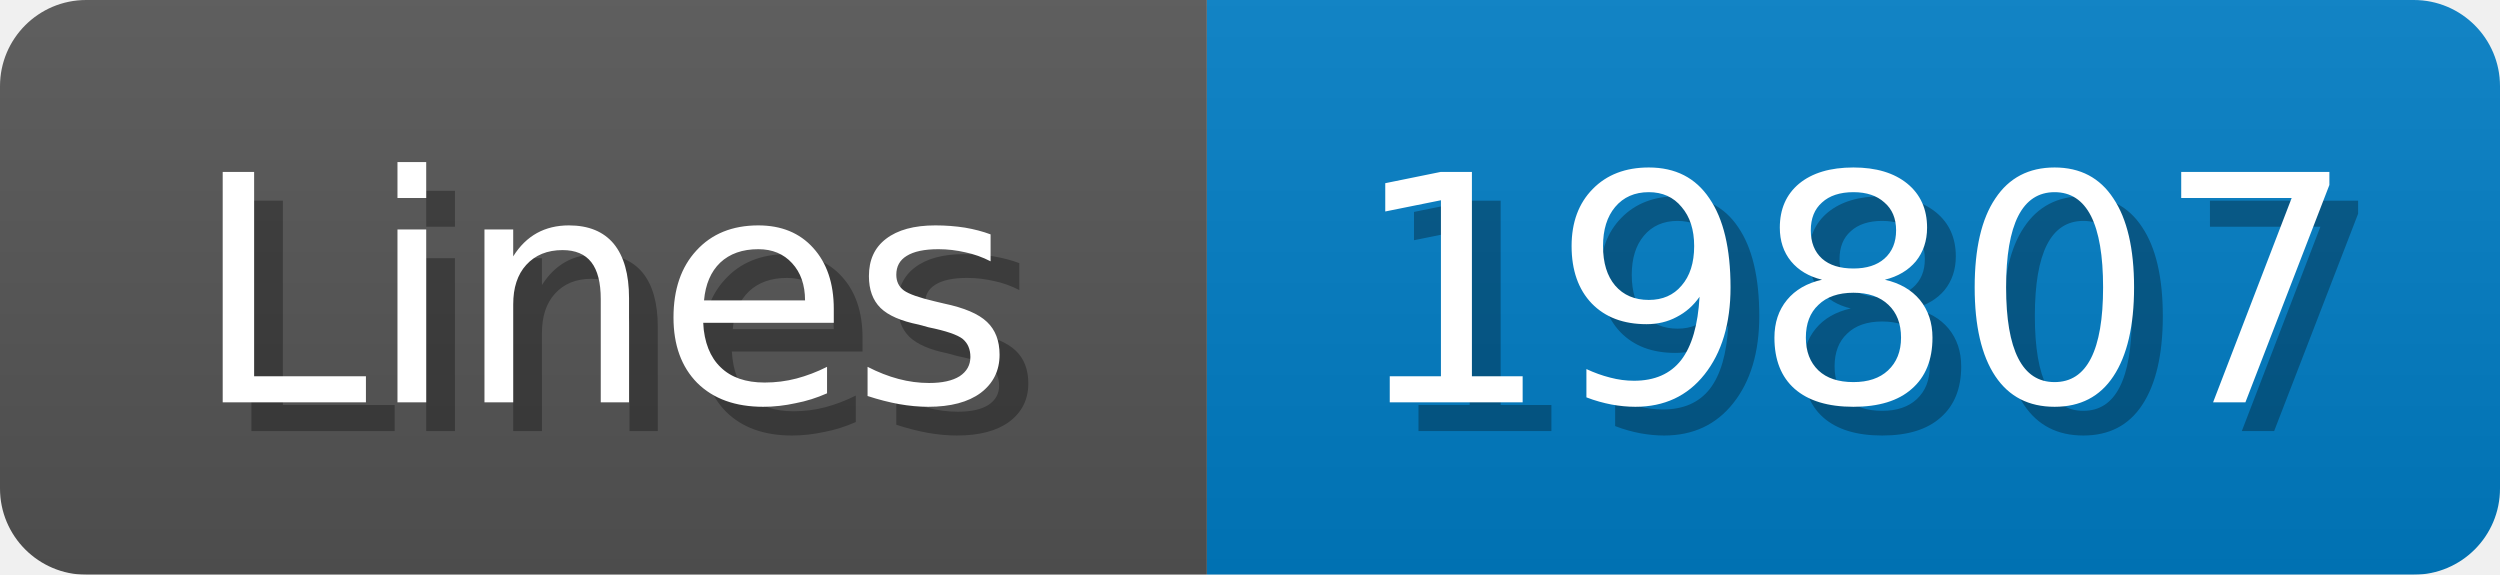
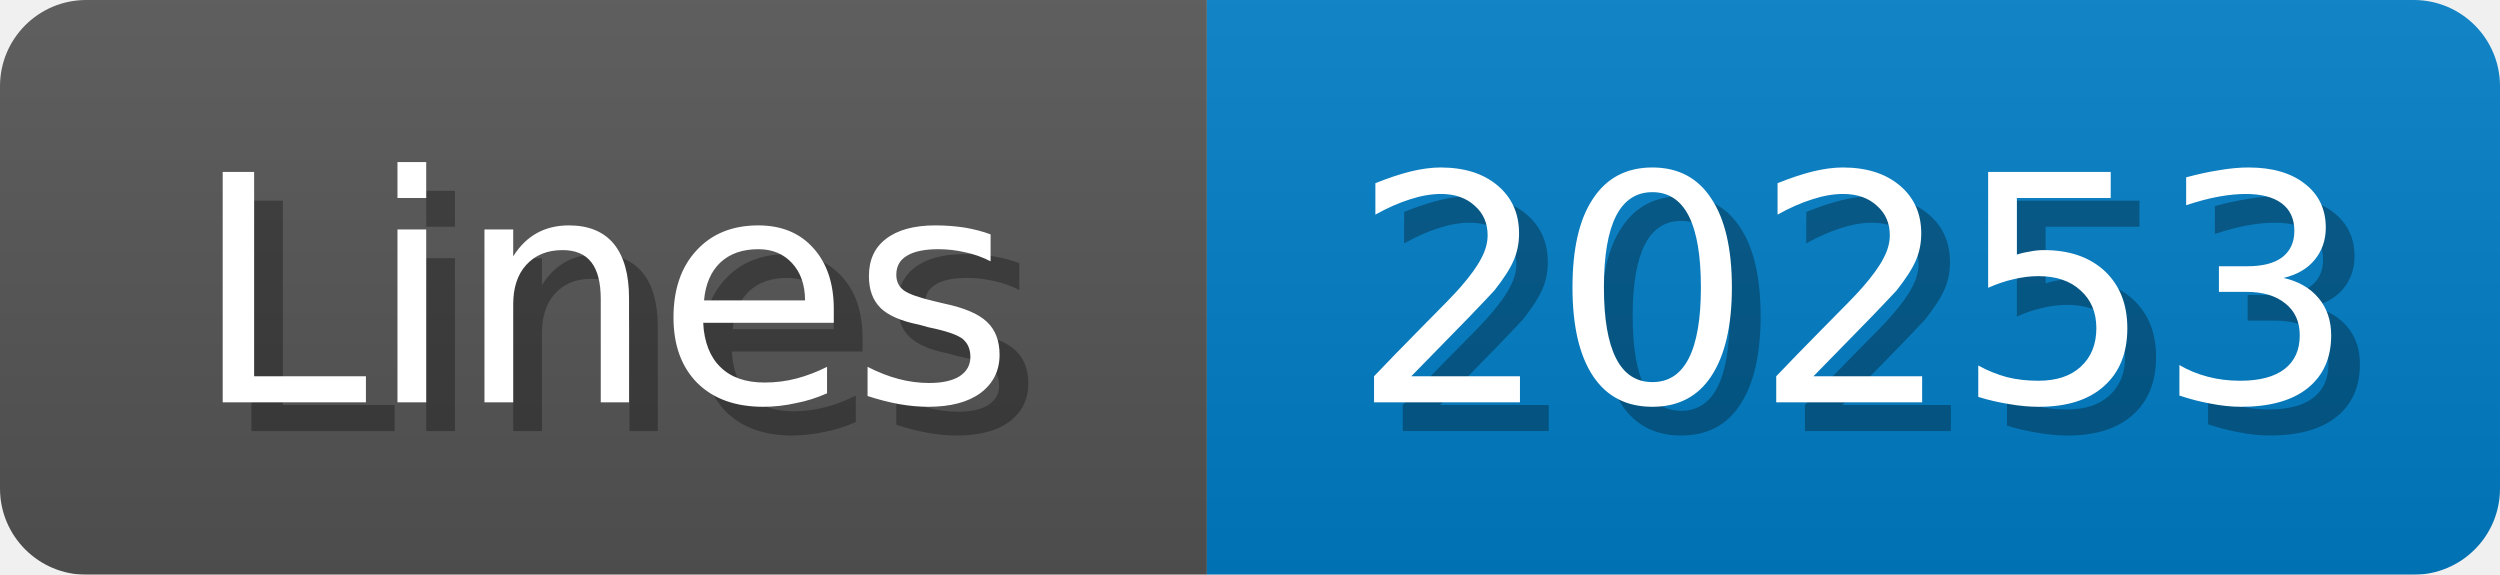
<svg xmlns="http://www.w3.org/2000/svg" width="87" height="20">
  <linearGradient id="b" x2="0" y2="100%">
    <stop offset="0" stop-color="#bbb" stop-opacity=".1" />
    <stop offset="1" stop-opacity=".1" />
  </linearGradient>
  <mask id="anybadge_1">
    <rect width="87" height="20" rx="3" fill="#fff" />
  </mask>
  <g mask="url(#anybadge_1)">
    <path fill="#555" d="M0 0h42v20H0z" />
    <path fill="#007ec6" d="M42 0h45v20H42z" />
    <path fill="url(#b)" d="M0 0h87v20H0z" />
  </g>
  <g fill="#fff" text-anchor="middle" font-family="DejaVu Sans,Verdana,Geneva,sans-serif" font-size="11">
    <text x="22.0" y="15" fill="#010101" fill-opacity=".3">Lines</text>
    <text x="21.0" y="14">Lines</text>
  </g>
  <g fill="#fff" text-anchor="middle" font-family="DejaVu Sans,Verdana,Geneva,sans-serif" font-size="11">
-     <text x="65.5" y="15" fill="#010101" fill-opacity=".3">19807</text>
-     <text x="64.5" y="14">19807</text>
+     <text x="65.5" y="15" fill="#010101" fill-opacity=".3">20253</text>
+     <text x="64.5" y="14">20253</text>
  </g>
</svg>
